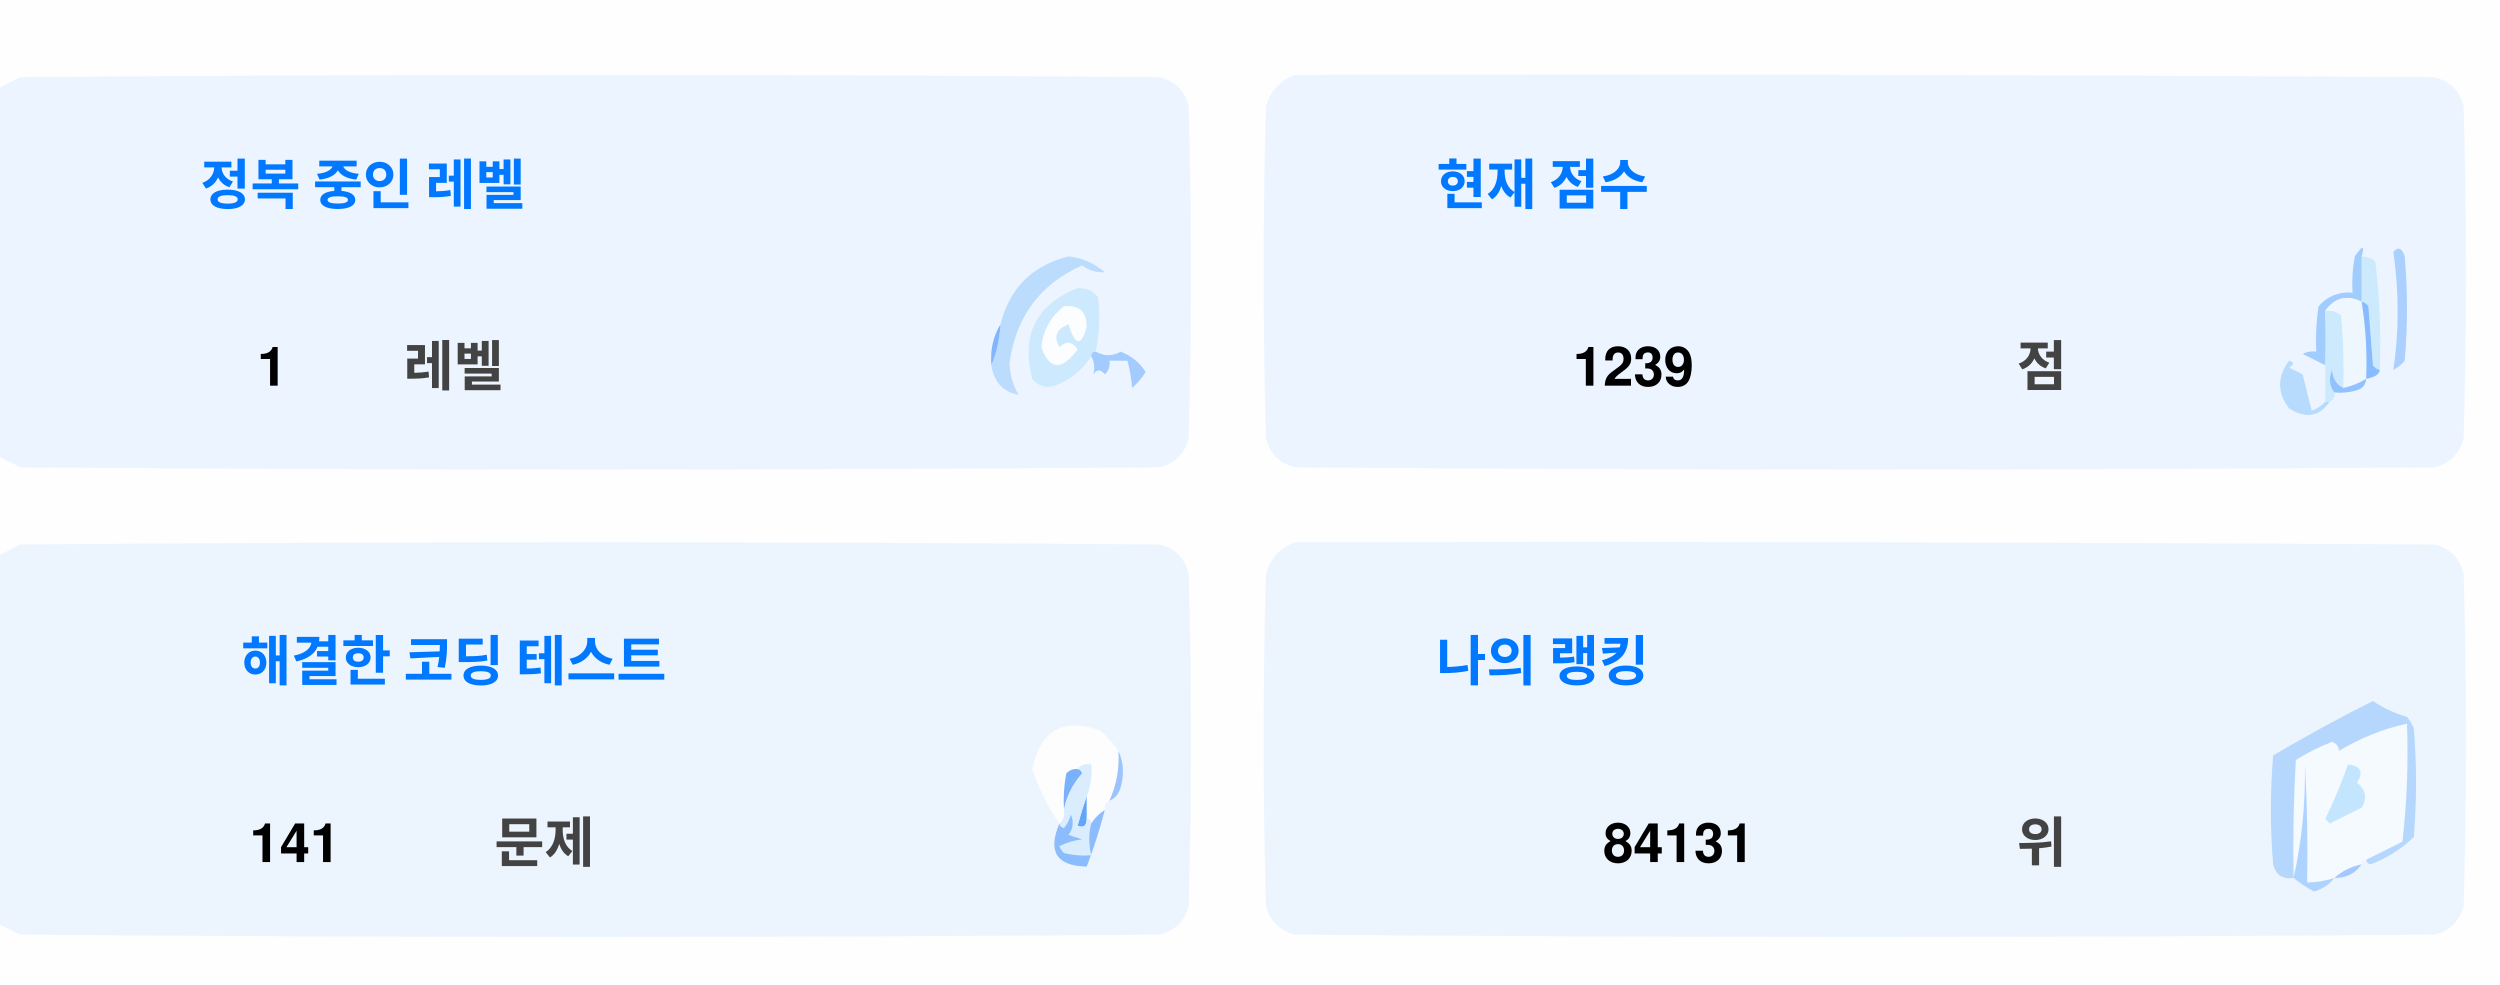
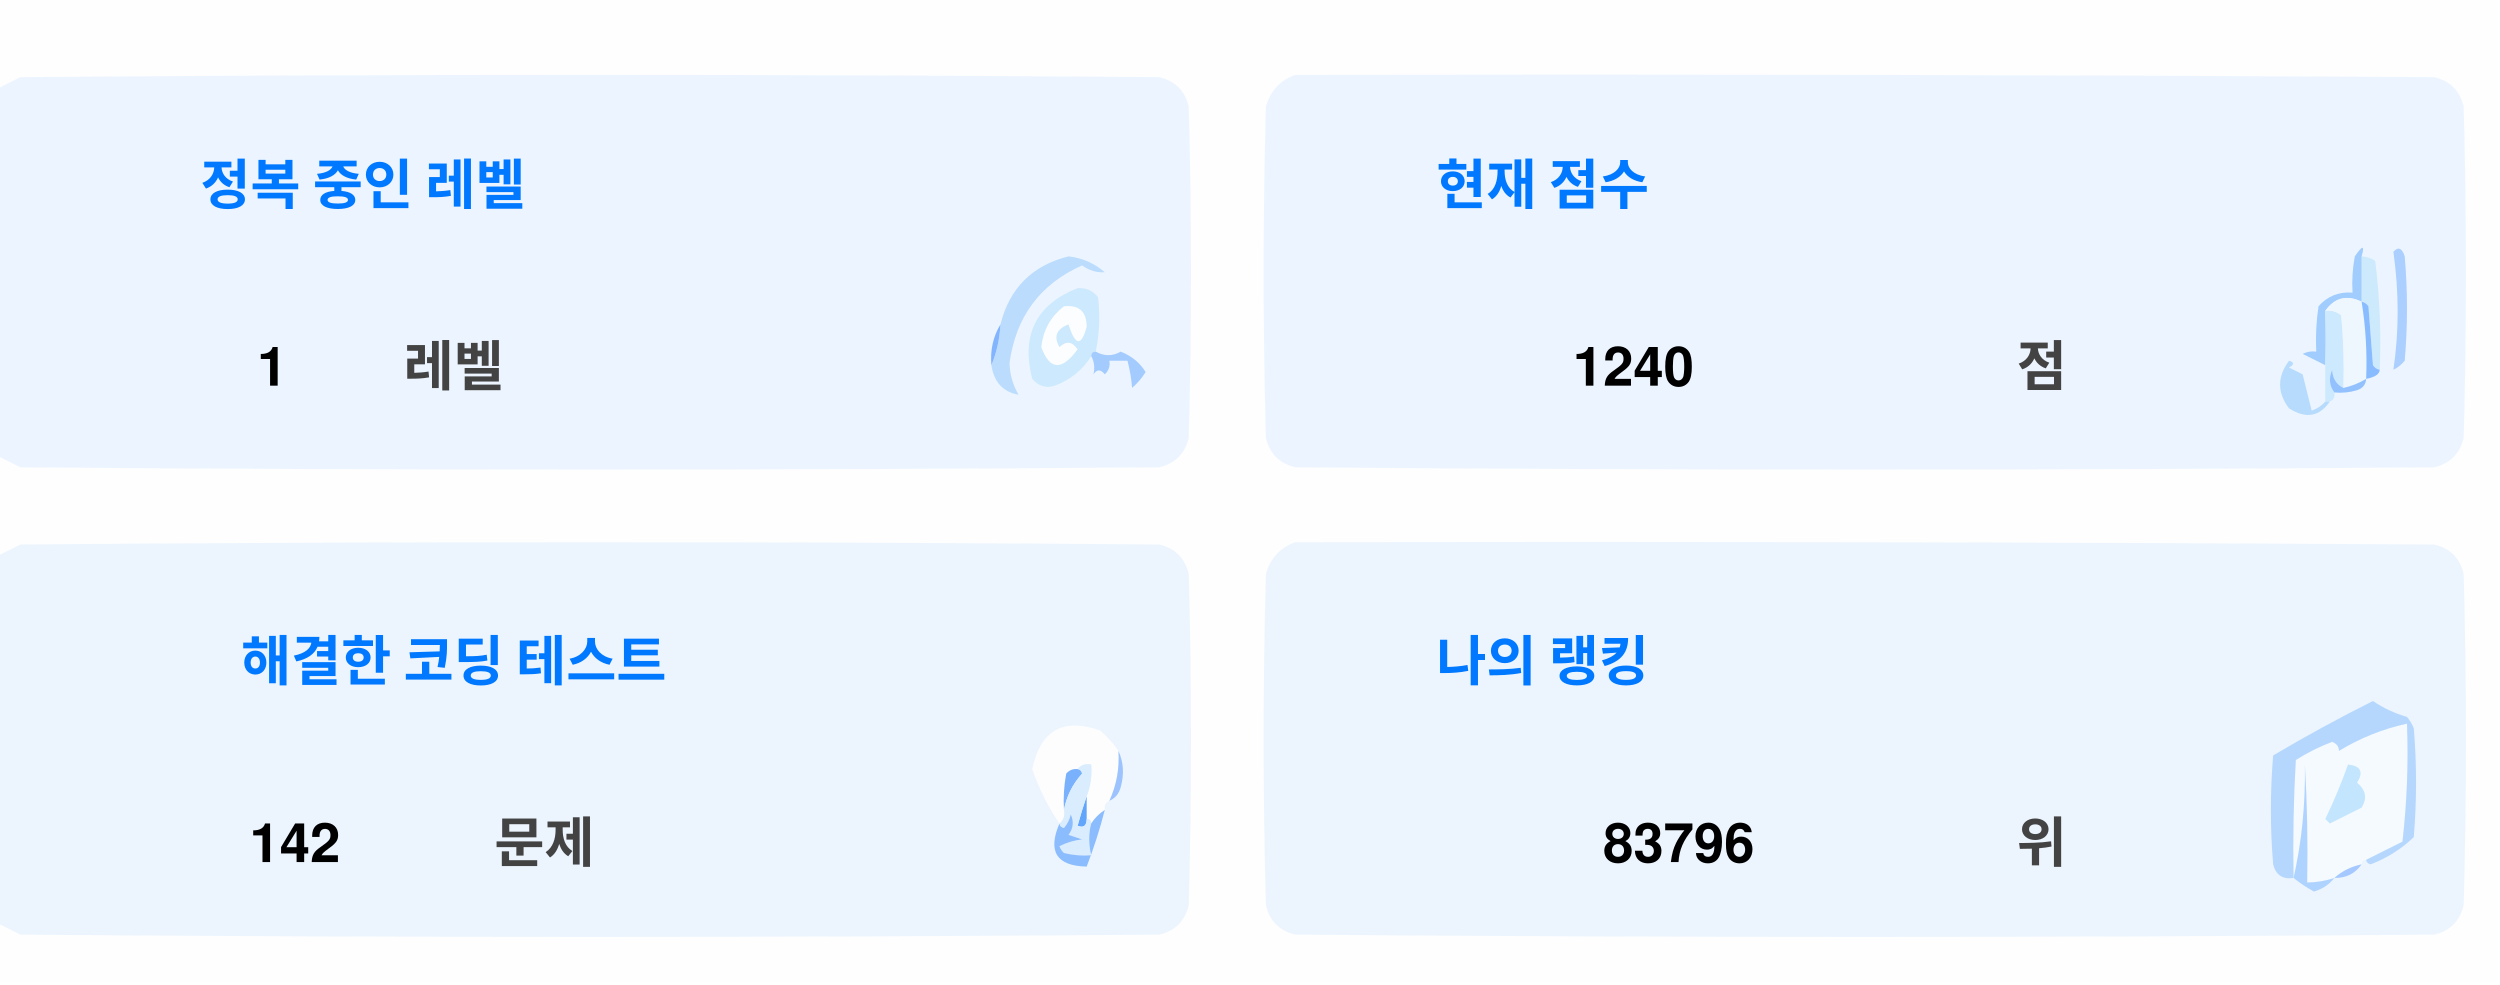
<svg xmlns="http://www.w3.org/2000/svg" version="1.1" width="551px" height="217px" style="shape-rendering:geometricPrecision; text-rendering:geometricPrecision; image-rendering:optimizeQuality; fill-rule:evenodd; clip-rule:evenodd">
  <style>.title {fill: #434343;font-size: 1rem;line-height: 1.5rem;font-weight: bold;font-family: -apple-system, BlinkMacSystemFont, Segoe UI, Helvetica, Arial, sans-serif, Apple Color Emoji, Segoe UI Emoji;}.desc {fill: #434343;font-size: 2.5rem;font-weight: bold;line-height: 1.5rem;font-family: -apple-system, BlinkMacSystemFont, Segoe UI, Helvetica, Arial, sans-serif, Apple Color Emoji, Segoe UI Emoji;}.desc-2 {fill: #434343;font-size: 1rem;font-weight: bold;line-height: 1.5rem;font-family: -apple-system, BlinkMacSystemFont, Segoe UI, Helvetica, Arial, sans-serif, Apple Color Emoji, Segoe UI Emoji;}.text, .desc {animation: twinkling 4s ease-in-out infinite;}@keyframes twinkling {40% { opacity: 1; }50% { opacity: 0.5; }60% { opacity: 1; }70% { opacity: 0.5; }80% { opacity: 1; }}</style>
  <g>
    <path style="opacity:1" fill="#fefefe" d="M -0.5,-0.5 C 183.167,-0.5 366.833,-0.5 550.5,-0.5C 550.5,71.833 550.5,144.167 550.5,216.5C 366.833,216.5 183.167,216.5 -0.5,216.5C -0.5,212.167 -0.5,207.833 -0.5,203.5C 1.14,204.32 2.807,205.153 4.5,206C 88.167,206.667 171.833,206.667 255.5,206C 259,205.167 261.167,203 262,199.5C 262.667,175.167 262.667,150.833 262,126.5C 261.167,123 259,120.833 255.5,120C 171.833,119.333 88.167,119.333 4.5,120C 2.807,120.847 1.14,121.68 -0.5,122.5C -0.5,115.167 -0.5,107.833 -0.5,100.5C 1.14,101.32 2.807,102.153 4.5,103C 88.167,103.667 171.833,103.667 255.5,103C 259,102.167 261.167,100 262,96.5C 262.667,72.167 262.667,47.833 262,23.5C 261.167,20 259,17.833 255.5,17C 171.833,16.333 88.167,16.333 4.5,17C 2.807,17.847 1.14,18.68 -0.5,19.5C -0.5,12.833 -0.5,6.167 -0.5,-0.5 Z" />
  </g>
  <g>
    <path style="opacity:1" fill="#ecf5ff" d="M -0.5,100.5 C -0.5,73.5 -0.5,46.5 -0.5,19.5C 1.14,18.68 2.807,17.847 4.5,17C 88.167,16.333 171.833,16.333 255.5,17C 259,17.833 261.167,20 262,23.5C 262.667,47.833 262.667,72.167 262,96.5C 261.167,100 259,102.167 255.5,103C 171.833,103.667 88.167,103.667 4.5,103C 2.807,102.153 1.14,101.32 -0.5,100.5 Z" />
  </g>
  <g>
    <path style="opacity:1" fill="#ecf5ff" d="M 285.5,16.5 C 369.167,16.333 452.834,16.5 536.5,17C 540,17.833 542.167,20 543,23.5C 543.667,47.833 543.667,72.167 543,96.5C 542.167,100 540,102.167 536.5,103C 452.833,103.667 369.167,103.667 285.5,103C 282,102.167 279.833,100 279,96.5C 278.333,72.167 278.333,47.833 279,23.5C 280.018,19.985 282.185,17.652 285.5,16.5 Z" />
  </g>
  <g>
    <path style="opacity:1" fill="#cdeafd" d="M 520.5,56.5 C 521.583,56.539 522.583,56.873 523.5,57.5C 524.498,65.472 524.831,73.472 524.5,81.5C 523.883,81.389 523.383,81.056 523,80.5C 522.667,76.167 522.333,71.833 522,67.5C 521.617,66.944 521.117,66.611 520.5,66.5C 520.5,63.167 520.5,59.833 520.5,56.5 Z" />
  </g>
  <g>
    <path style="opacity:1" fill="#abcfff" d="M 527.5,55.5 C 528.566,54.308 529.399,54.641 530,56.5C 530.667,64.167 530.667,71.833 530,79.5C 529.311,80.357 528.478,81.023 527.5,81.5C 528.758,73.08 528.758,64.414 527.5,55.5 Z" />
  </g>
  <g>
    <path style="opacity:1" fill="#bbdcfd" d="M 218.5,80.5 C 219.657,77.727 220.324,74.727 220.5,71.5C 222.49,63.51 227.49,58.51 235.5,56.5C 238.528,56.847 241.194,58.014 243.5,60C 241.744,60.141 240.078,59.641 238.5,58.5C 229.247,62.607 223.914,69.773 222.5,80C 222.565,82.526 223.232,84.859 224.5,87C 221.07,86.397 219.07,84.231 218.5,80.5 Z" />
  </g>
  <g>
    <path style="opacity:1" fill="#cde9fd" d="M 241.5,77.5 C 240.833,77.5 240.5,77.833 240.5,78.5C 238.628,81.529 235.961,83.695 232.5,85C 230.536,85.624 228.869,85.124 227.5,83.5C 225.021,73.791 228.354,67.124 237.5,63.5C 239.374,63.39 240.874,64.056 242,65.5C 242.497,69.524 242.331,73.524 241.5,77.5 Z" />
  </g>
  <g>
    <path style="opacity:1" fill="#fcfdfe" d="M 234.5,67.5 C 237.826,67.162 239.493,68.662 239.5,72C 238.334,76.434 237,76.267 235.5,71.5C 232.832,72.515 232.166,74.182 233.5,76.5C 235.017,75.089 236.351,75.256 237.5,77C 234.006,81.771 231.34,81.605 229.5,76.5C 229.904,72.771 231.571,69.771 234.5,67.5 Z" />
  </g>
  <g>
    <path style="opacity:1" fill="#a1ccfe" d="M 520.5,56.5 C 520.5,59.833 520.5,63.167 520.5,66.5C 517.238,64.922 514.572,65.589 512.5,68.5C 512.617,72.81 512.617,76.81 512.5,80.5C 510.86,79.68 509.193,78.847 507.5,78C 508.448,77.517 509.448,77.35 510.5,77.5C 510.335,74.15 510.502,70.817 511,67.5C 512.995,65.253 515.495,64.253 518.5,64.5C 518.336,61.813 518.503,59.146 519,56.5C 520.731,53.969 521.231,53.969 520.5,56.5 Z" />
  </g>
  <g>
    <path style="opacity:1" fill="#cde9fd" d="M 512.5,68.5 C 513.822,68.33 514.989,68.663 516,69.5C 516.499,74.823 516.666,80.156 516.5,85.5C 514.955,84.77 514.122,83.437 514,81.5C 513.22,83.387 513.387,85.054 514.5,86.5C 514.672,87.492 514.338,88.158 513.5,88.5C 513.167,88.5 512.833,88.5 512.5,88.5C 512.5,85.833 512.5,83.167 512.5,80.5C 512.617,76.81 512.617,72.81 512.5,68.5 Z" />
  </g>
  <g>
    <path style="opacity:1" fill="#eef6fe" d="M 520.5,66.5 C 521.407,72.106 521.74,77.773 521.5,83.5C 519.95,84.441 518.284,85.108 516.5,85.5C 516.666,80.156 516.499,74.823 516,69.5C 514.989,68.663 513.822,68.33 512.5,68.5C 514.572,65.589 517.238,64.922 520.5,66.5 Z" />
  </g>
  <g>
    <path style="opacity:1" fill="#88bcff" d="M 520.5,66.5 C 521.117,66.611 521.617,66.944 522,67.5C 522.333,71.833 522.667,76.167 523,80.5C 523.383,81.056 523.883,81.389 524.5,81.5C 524.445,82.469 523.445,83.136 521.5,83.5C 521.74,77.773 521.407,72.106 520.5,66.5 Z" />
  </g>
  <g>
    <path style="opacity:1" fill="#82b5fe" d="M 220.5,71.5 C 220.324,74.727 219.657,77.727 218.5,80.5C 218.215,77.171 218.882,74.171 220.5,71.5 Z" />
  </g>
  <g>
    <path style="opacity:1" fill="#a3cbfe" d="M 240.5,78.5 C 240.5,77.833 240.833,77.5 241.5,77.5C 243.391,78.536 245.224,78.536 247,77.5C 249.391,78.429 251.225,79.929 252.5,82C 251.681,83.319 250.681,84.486 249.5,85.5C 249.409,83.777 249.075,81.777 248.5,79.5C 247.167,79.5 245.833,79.5 244.5,79.5C 244.719,80.675 244.386,81.675 243.5,82.5C 242.575,81.359 241.741,81.359 241,82.5C 241.331,80.981 241.164,79.648 240.5,78.5 Z" />
  </g>
  <g>
    <path style="opacity:1" fill="#b7dbfd" d="M 512.5,88.5 C 512.833,88.5 513.167,88.5 513.5,88.5C 511.199,91.857 508.199,92.357 504.5,90C 501.872,86.535 501.872,83.035 504.5,79.5C 505.696,79.846 505.696,80.346 504.5,81C 505.5,81.5 506.5,82 507.5,82.5C 508.167,85.167 508.833,87.833 509.5,90.5C 510.739,90.058 511.739,89.391 512.5,88.5 Z" />
  </g>
  <g>
    <path style="opacity:1" fill="#92c1fe" d="M 516.5,85.5 C 518.284,85.108 519.95,84.441 521.5,83.5C 521.423,84.75 520.756,85.583 519.5,86C 517.866,86.493 516.199,86.66 514.5,86.5C 513.387,85.054 513.22,83.387 514,81.5C 514.122,83.437 514.955,84.77 516.5,85.5 Z" />
  </g>
  <g>
    <path style="opacity:1" fill="#ecf5fe" d="M -0.5,203.5 C -0.5,176.5 -0.5,149.5 -0.5,122.5C 1.14,121.68 2.807,120.847 4.5,120C 88.167,119.333 171.833,119.333 255.5,120C 259,120.833 261.167,123 262,126.5C 262.667,150.833 262.667,175.167 262,199.5C 261.167,203 259,205.167 255.5,206C 171.833,206.667 88.167,206.667 4.5,206C 2.807,205.153 1.14,204.32 -0.5,203.5 Z" />
  </g>
  <g>
    <path style="opacity:1" fill="#ecf5fe" d="M 285.5,119.5 C 369.167,119.333 452.834,119.5 536.5,120C 540,120.833 542.167,123 543,126.5C 543.667,150.833 543.667,175.167 543,199.5C 542.167,203 540,205.167 536.5,206C 452.833,206.667 369.167,206.667 285.5,206C 282,205.167 279.833,203 279,199.5C 278.333,175.167 278.333,150.833 279,126.5C 280.018,122.985 282.185,120.652 285.5,119.5 Z" />
  </g>
  <g>
    <path style="opacity:1" fill="#fdfdfe" d="M 246.5,165.5 C 246.758,169.367 246.092,173.034 244.5,176.5C 243.662,176.842 243.328,177.508 243.5,178.5C 242.272,179.306 241.272,180.306 240.5,181.5C 240.5,180.833 240.167,180.5 239.5,180.5C 239.5,178.833 239.5,177.167 239.5,175.5C 240.369,173.283 240.702,170.95 240.5,168.5C 239.209,168.263 238.209,168.596 237.5,169.5C 236.504,169.414 235.671,169.748 235,170.5C 234.503,173.146 234.336,175.813 234.5,178.5C 234.737,179.791 234.404,180.791 233.5,181.5C 230.986,177.806 228.986,173.806 227.5,169.5C 229.309,160.957 234.309,158.124 242.5,161C 244.07,162.397 245.404,163.897 246.5,165.5 Z" />
  </g>
  <g>
    <path style="opacity:1" fill="#f5faff" d="M 521.5,189.5 C 520.833,189.5 520.5,189.833 520.5,190.5C 518.181,190.992 516.181,191.992 514.5,193.5C 512.565,194.15 510.565,194.483 508.5,194.5C 508.666,185.827 508.5,177.16 508,168.5C 508.141,177.227 507.308,185.56 505.5,193.5C 505.334,184.827 505.5,176.16 506,167.5C 508.527,165.903 511.194,164.57 514,163.5C 515.011,163.892 515.511,164.559 515.5,165.5C 520.21,162.641 525.21,160.641 530.5,159.5C 530.831,168.192 530.498,176.859 529.5,185.5C 526.807,186.847 524.14,188.18 521.5,189.5 Z" />
  </g>
  <g>
    <path style="opacity:1" fill="#b6d7fd" d="M 521.5,189.5 C 524.14,188.18 526.807,186.847 529.5,185.5C 530.498,176.859 530.831,168.192 530.5,159.5C 525.21,160.641 520.21,162.641 515.5,165.5C 515.511,164.559 515.011,163.892 514,163.5C 511.194,164.57 508.527,165.903 506,167.5C 505.5,176.16 505.334,184.827 505.5,193.5C 503.089,193.863 501.589,192.863 501,190.5C 500.333,182.5 500.333,174.5 501,166.5C 508.173,162.246 515.507,158.246 523,154.5C 525.304,156.068 527.804,157.235 530.5,158C 531.126,158.75 531.626,159.584 532,160.5C 532.667,168.5 532.667,176.5 532,184.5C 529.292,187.111 526.125,189.111 522.5,190.5C 521.893,190.376 521.56,190.043 521.5,189.5 Z" />
  </g>
  <g>
    <path style="opacity:1" fill="#c3e5fe" d="M 517.5,168.5 C 520.317,168.801 520.984,170.134 519.5,172.5C 521.439,174.122 521.772,175.956 520.5,178C 518.167,179.167 515.833,180.333 513.5,181.5C 513.167,181.167 512.833,180.833 512.5,180.5C 514.414,176.515 516.081,172.515 517.5,168.5 Z" />
  </g>
  <g>
    <path style="opacity:1" fill="#7ab1fc" d="M 237.5,169.5 C 238.043,169.56 238.376,169.893 238.5,170.5C 236.395,172.836 235.062,175.503 234.5,178.5C 234.336,175.813 234.503,173.146 235,170.5C 235.671,169.748 236.504,169.414 237.5,169.5 Z" />
  </g>
  <g>
    <path style="opacity:1" fill="#afd3ff" d="M 514.5,193.5 C 513.378,194.947 511.878,195.947 510,196.5C 508.348,195.601 506.848,194.601 505.5,193.5C 507.308,185.56 508.141,177.227 508,168.5C 508.5,177.16 508.666,185.827 508.5,194.5C 510.565,194.483 512.565,194.15 514.5,193.5 Z" />
  </g>
  <g>
    <path style="opacity:1" fill="#9cc3fd" d="M 246.5,165.5 C 247.634,167.966 247.801,170.633 247,173.5C 246.623,174.942 245.79,175.942 244.5,176.5C 246.092,173.034 246.758,169.367 246.5,165.5 Z" />
  </g>
  <g>
    <path style="opacity:1" fill="#62a6fc" d="M 239.5,175.5 C 239.5,177.167 239.5,178.833 239.5,180.5C 239.483,182.028 238.816,182.528 237.5,182C 238.117,179.723 238.784,177.556 239.5,175.5 Z" />
  </g>
  <g>
    <path style="opacity:1" fill="#daedfe" d="M 237.5,169.5 C 238.209,168.596 239.209,168.263 240.5,168.5C 240.702,170.95 240.369,173.283 239.5,175.5C 238.784,177.556 238.117,179.723 237.5,182C 238.816,182.528 239.483,182.028 239.5,180.5C 240.167,180.5 240.5,180.833 240.5,181.5C 239.918,183.669 239.918,186.002 240.5,188.5C 238.473,188.662 236.473,188.495 234.5,188C 234.043,187.586 233.709,187.086 233.5,186.5C 235.078,185.702 236.744,185.202 238.5,185C 237.5,184.667 236.5,184.333 235.5,184C 236.554,182.612 236.72,181.112 236,179.5C 235.751,180.624 235.251,181.624 234.5,182.5C 233.893,182.376 233.56,182.043 233.5,181.5C 234.404,180.791 234.737,179.791 234.5,178.5C 235.062,175.503 236.395,172.836 238.5,170.5C 238.376,169.893 238.043,169.56 237.5,169.5 Z" />
  </g>
  <g>
    <path style="opacity:1" fill="#8bbcfd" d="M 243.5,178.5 C 242.395,182.803 241.062,186.969 239.5,191C 232.857,190.847 230.857,187.68 233.5,181.5C 233.56,182.043 233.893,182.376 234.5,182.5C 235.251,181.624 235.751,180.624 236,179.5C 236.72,181.112 236.554,182.612 235.5,184C 236.5,184.333 237.5,184.667 238.5,185C 236.744,185.202 235.078,185.702 233.5,186.5C 233.709,187.086 234.043,187.586 234.5,188C 236.473,188.495 238.473,188.662 240.5,188.5C 239.918,186.002 239.918,183.669 240.5,181.5C 241.272,180.306 242.272,179.306 243.5,178.5 Z" />
  </g>
  <g>
    <path style="opacity:1" fill="#a4c8ff" d="M 520.5,190.5 C 519.089,192.539 517.089,193.539 514.5,193.5C 516.181,191.992 518.181,190.992 520.5,190.5 Z" />
  </g>
  <text text-anchor="middle" x="80" y="45" class="title" style="fill:#0078ff;" stroke="#none" stroke-width="1">정복 중인 레벨</text>
  <text text-anchor="middle" x="60" y="85" class="desc" style="fill:#000000;" stroke="#none" stroke-width="1">1</text>
  <text text-anchor="middle" x="100" y="85" class="desc-2" style="fill:#434343;" stroke="#none" stroke-width="1">레벨</text>
  <text text-anchor="middle" x="340" y="45" class="title" style="fill:#0078ff;" stroke="#none" stroke-width="1">현재 점수</text>
-   <text text-anchor="middle" x="360" y="85" class="desc" style="fill:#000000;" stroke="#none" stroke-width="1">1239</text>
+   <text text-anchor="middle" x="360" y="85" class="desc" style="fill:#000000;" stroke="#none" stroke-width="1">1240</text>
  <text text-anchor="middle" x="450" y="85" class="desc-2" style="fill:#434343;" stroke="#none" stroke-width="1">점</text>
  <text text-anchor="middle" x="100" y="150" class="title" style="fill:#0078ff;" stroke="#none" stroke-width="1">해결한 코딩 테스트</text>
-   <text text-anchor="middle" x="65" y="190" class="desc" style="fill:#000000;" stroke="#none" stroke-width="1">141</text>
+   <text text-anchor="middle" x="65" y="190" class="desc" style="fill:#000000;" stroke="#none" stroke-width="1">142</text>
  <text text-anchor="middle" x="120" y="190" class="desc-2" style="fill:#434343;" stroke="#none" stroke-width="1">문제</text>
  <text text-anchor="middle" x="340" y="150" class="title" style="fill:#0078ff;" stroke="#none" stroke-width="1">나의 랭킹</text>
-   <text text-anchor="middle" x="370" y="190" class="desc" style="fill:#000000;" stroke="#none" stroke-width="1">84131</text>
+   <text text-anchor="middle" x="370" y="190" class="desc" style="fill:#000000;" stroke="#none" stroke-width="1">83796</text>
  <text text-anchor="middle" x="450" y="190" class="desc-2" style="fill:#434343;" stroke="#none" stroke-width="1">위</text>
</svg>
